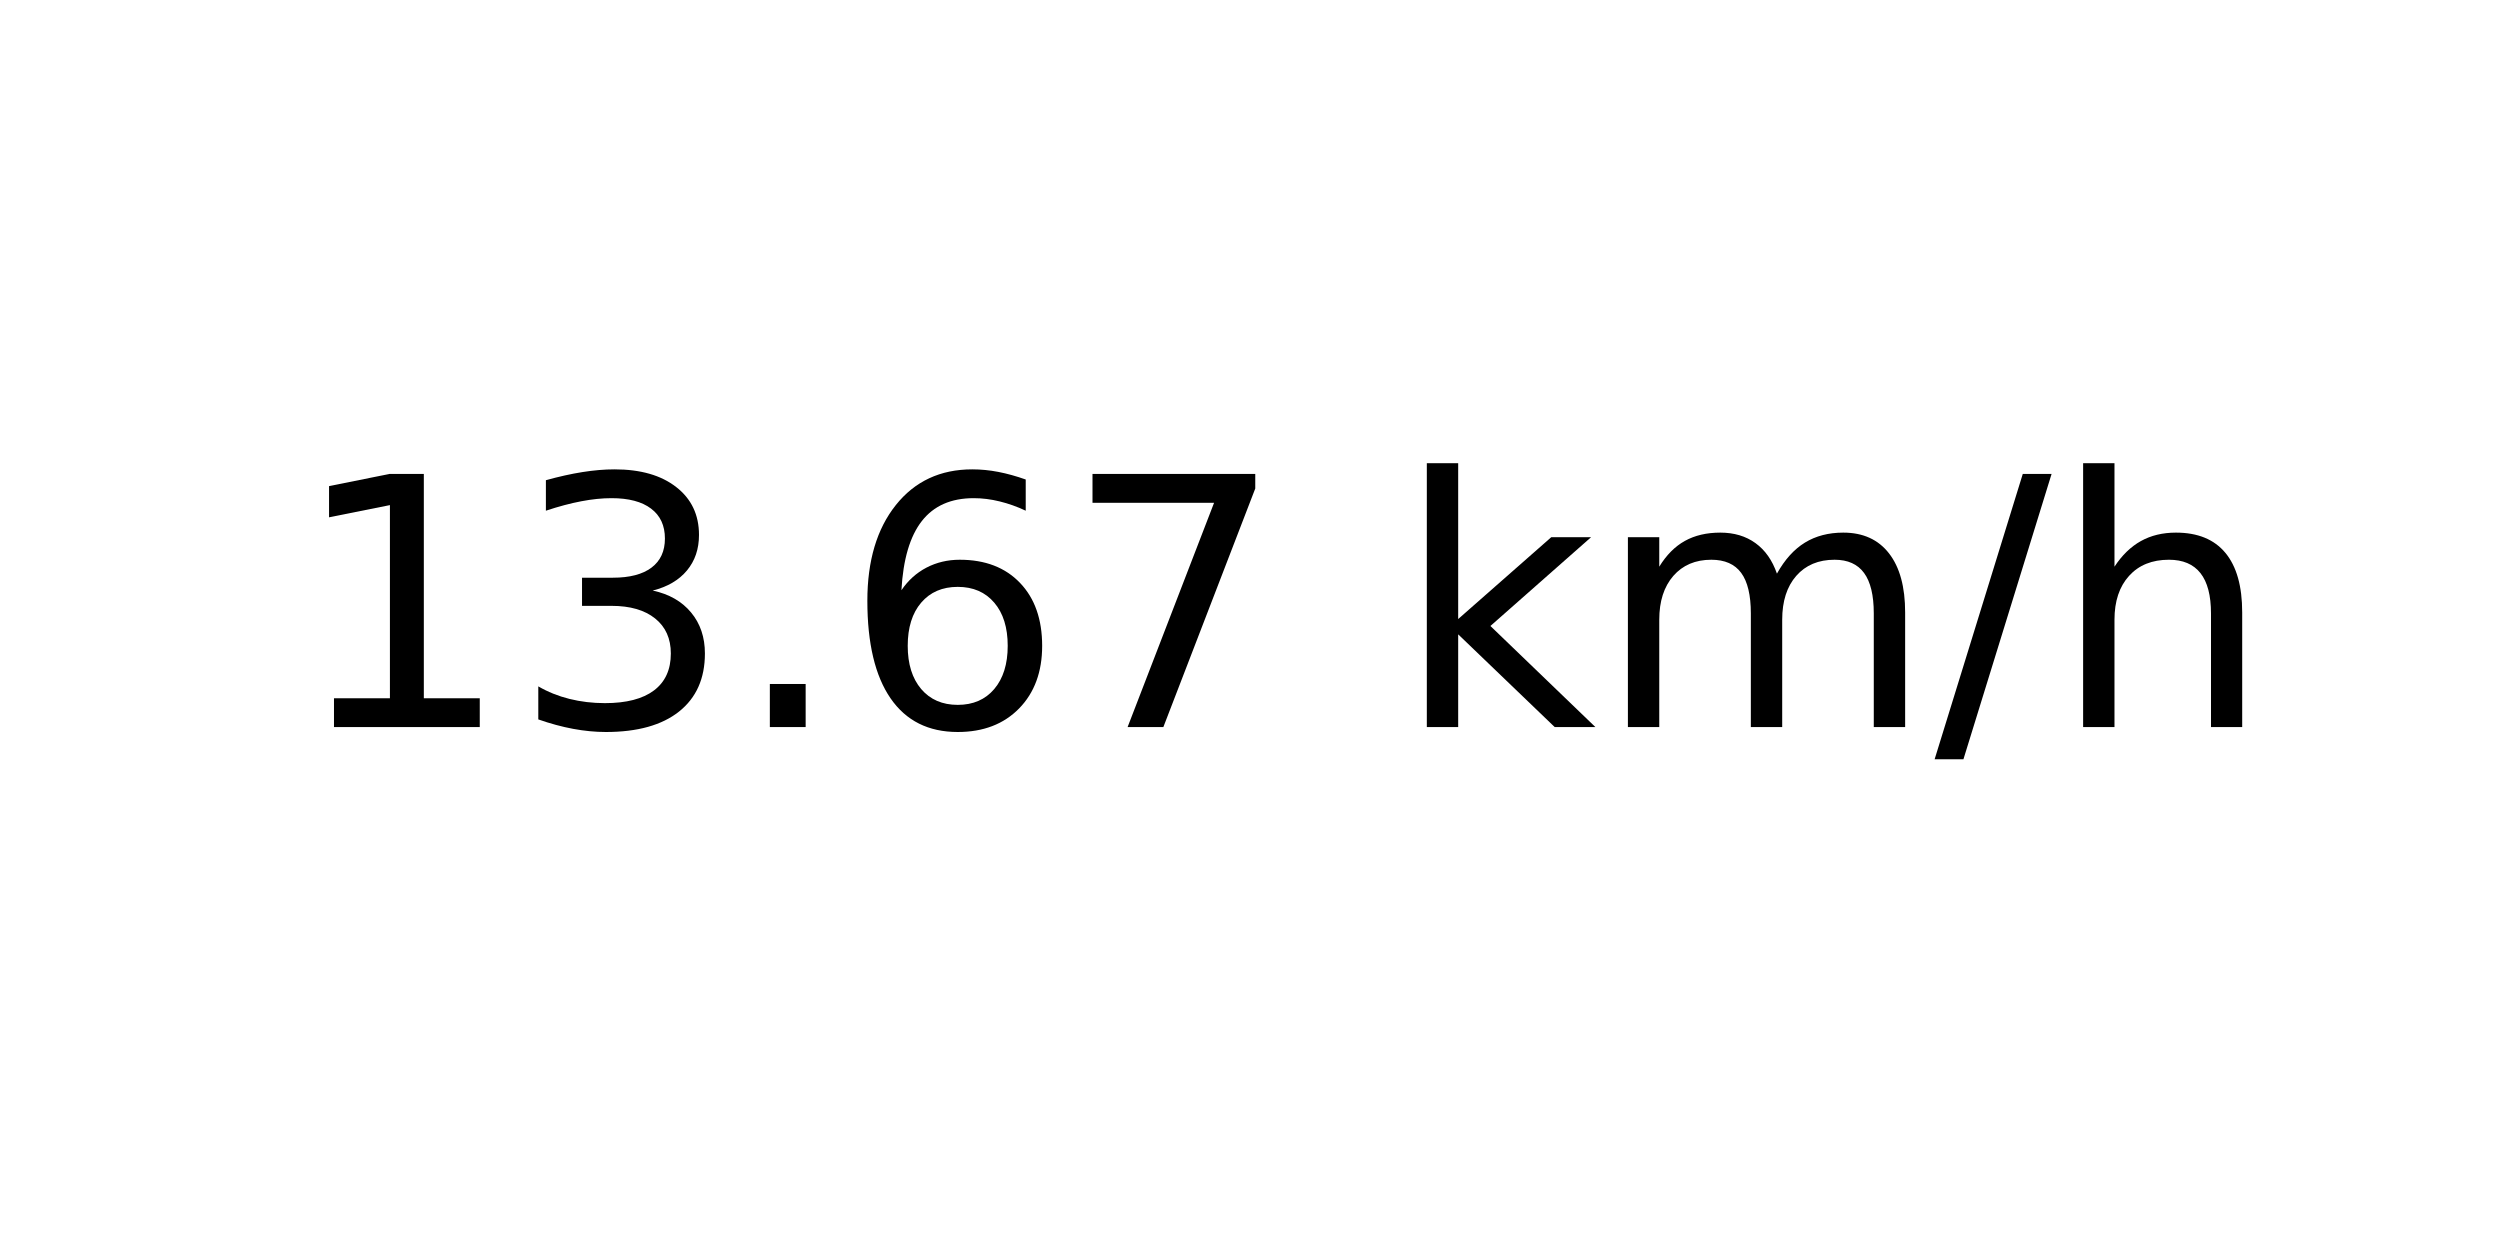
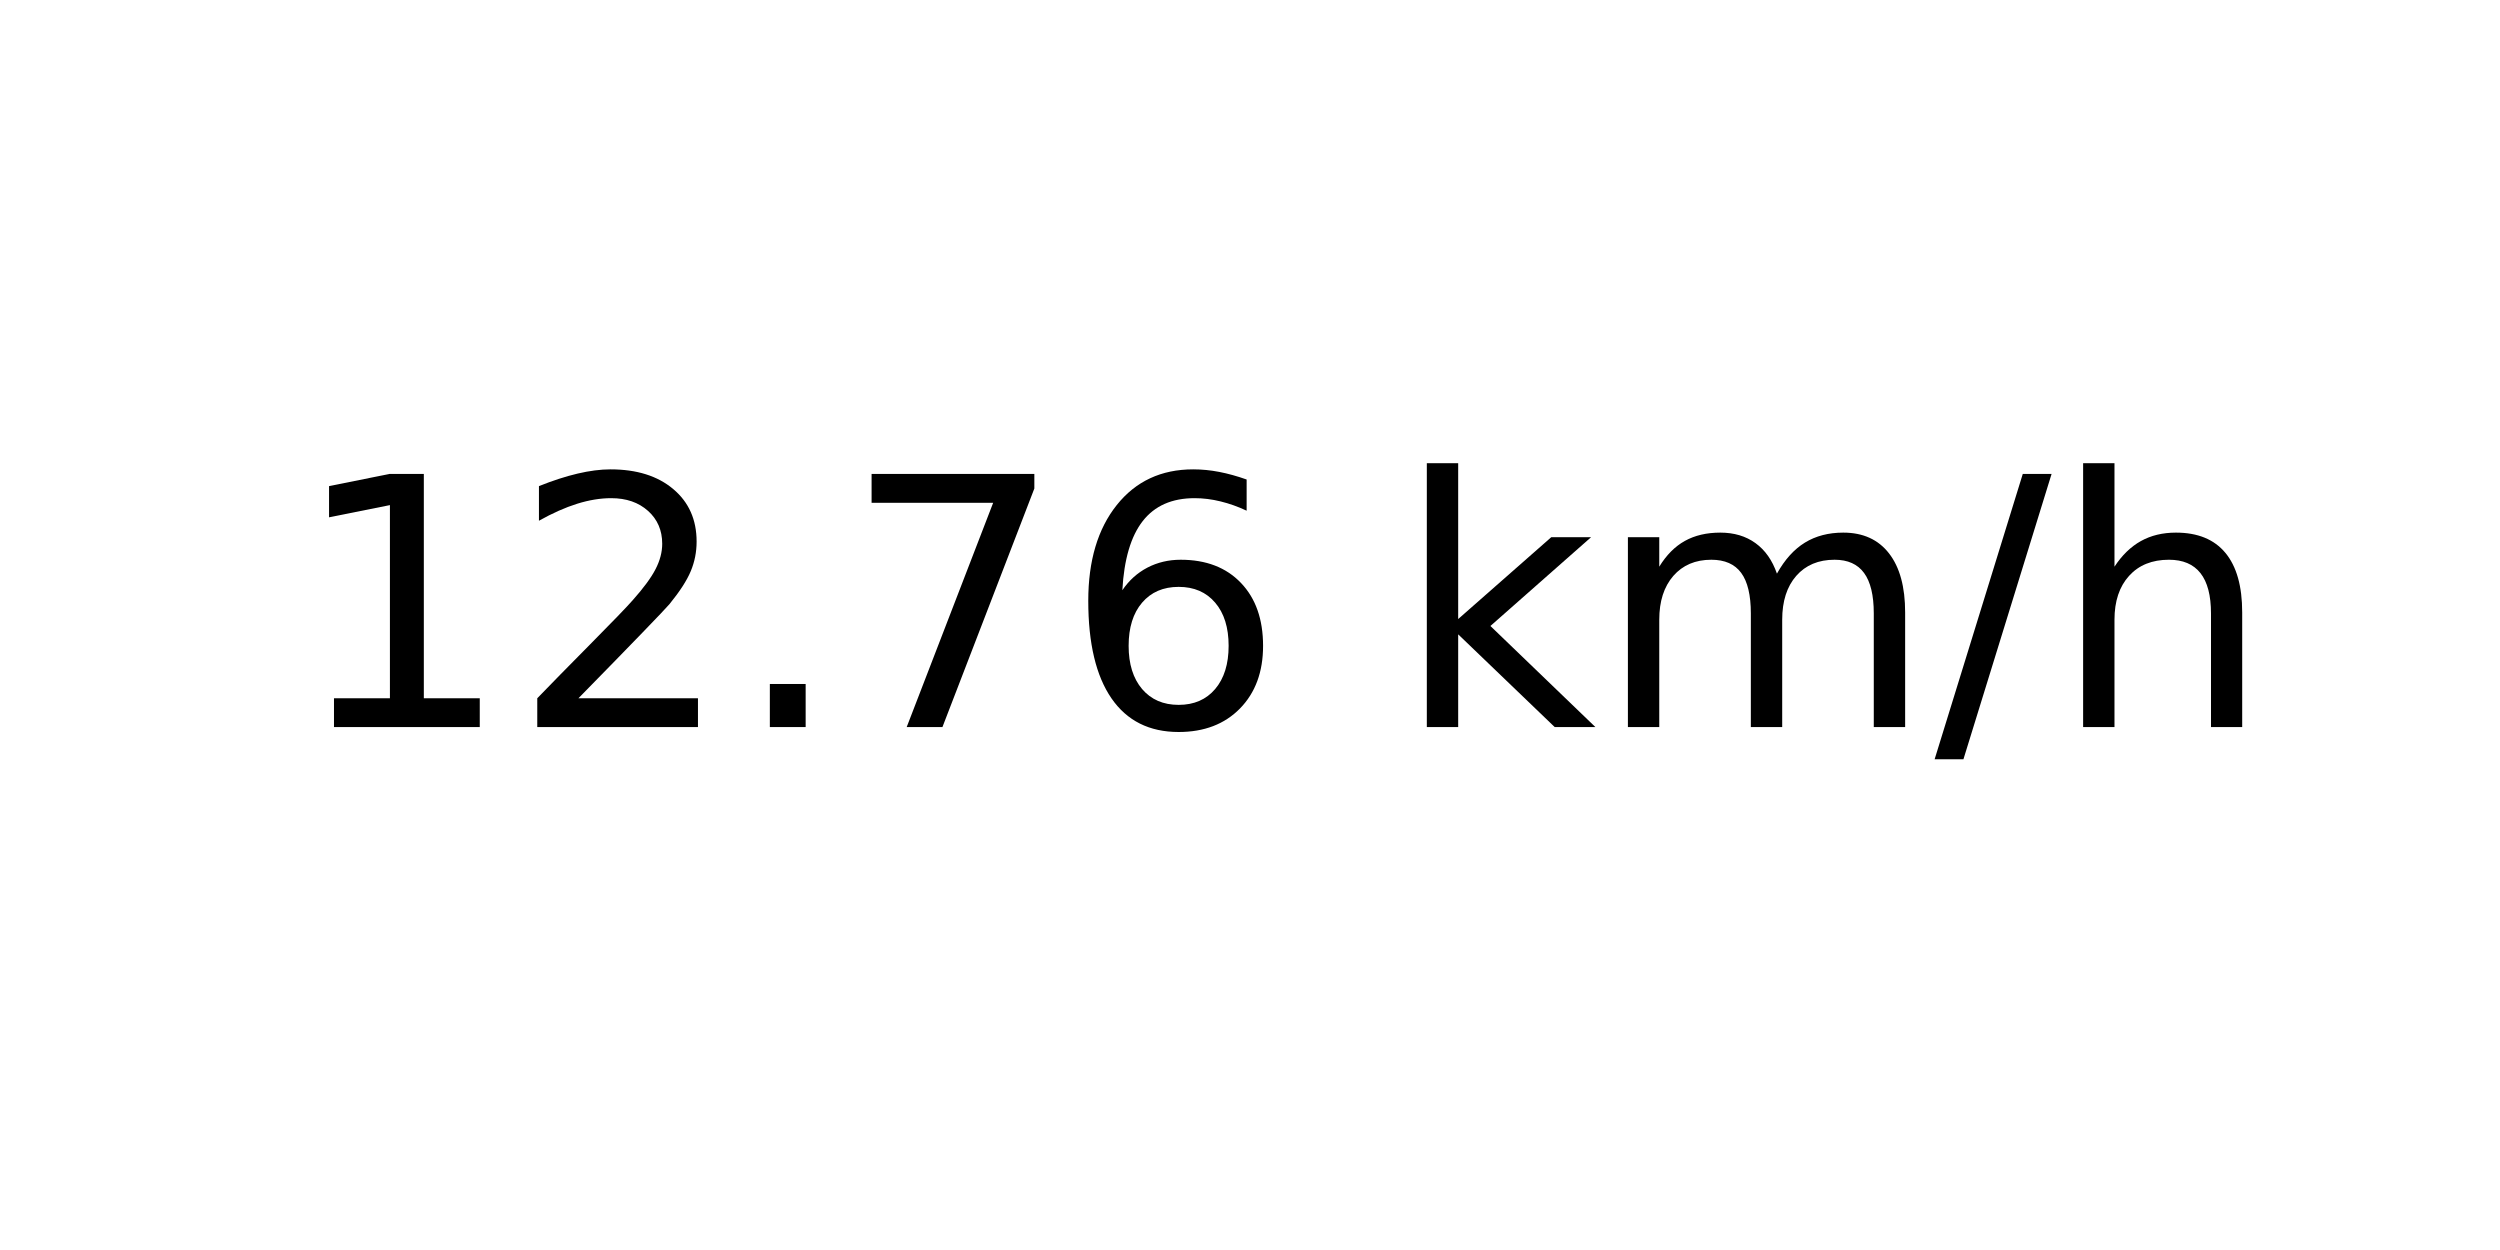
<svg xmlns="http://www.w3.org/2000/svg" xmlns:xlink="http://www.w3.org/1999/xlink" width="72pt" height="36pt" viewBox="0 0 72 36" version="1.1">
  <defs>
    <style type="text/css">*{stroke-linejoin: round; stroke-linecap: butt}</style>
  </defs>
  <g id="figure_1">
    <g id="axes_1">
      <g id="text_1">
        <g transform="translate(8.378125 20.93937) scale(0.1 -0.1)">
          <defs>
            <path id="DejaVuSans-31" d="M 794 531  L 1825 531  L 1825 4091  L 703 3866  L 703 4441  L 1819 4666  L 2450 4666  L 2450 531  L 3481 531  L 3481 0  L 794 0  L 794 531  z " transform="scale(0.015625)" />
-             <path id="DejaVuSans-33" d="M 2597 2516  Q 3050 2419 3304 2112  Q 3559 1806 3559 1356  Q 3559 666 3084 287  Q 2609 -91 1734 -91  Q 1441 -91 1130 -33  Q 819 25 488 141  L 488 750  Q 750 597 1062 519  Q 1375 441 1716 441  Q 2309 441 2620 675  Q 2931 909 2931 1356  Q 2931 1769 2642 2001  Q 2353 2234 1838 2234  L 1294 2234  L 1294 2753  L 1863 2753  Q 2328 2753 2575 2939  Q 2822 3125 2822 3475  Q 2822 3834 2567 4026  Q 2313 4219 1838 4219  Q 1578 4219 1281 4162  Q 984 4106 628 3988  L 628 4550  Q 988 4650 1302 4700  Q 1616 4750 1894 4750  Q 2613 4750 3031 4423  Q 3450 4097 3450 3541  Q 3450 3153 3228 2886  Q 3006 2619 2597 2516  z " transform="scale(0.015625)" />
+             <path id="DejaVuSans-32" d="M 1228 531  L 3431 531  L 3431 0  L 469 0  L 469 531  Q 828 903 1448 1529  Q 2069 2156 2228 2338  Q 2531 2678 2651 2914  Q 2772 3150 2772 3378  Q 2772 3750 2511 3984  Q 2250 4219 1831 4219  Q 1534 4219 1204 4116  Q 875 4013 500 3803  L 500 4441  Q 881 4594 1212 4672  Q 1544 4750 1819 4750  Q 2544 4750 2975 4387  Q 3406 4025 3406 3419  Q 3406 3131 3298 2873  Q 3191 2616 2906 2266  Q 2828 2175 2409 1742  Q 1991 1309 1228 531  z " transform="scale(0.015625)" />
            <path id="DejaVuSans-2e" d="M 684 794  L 1344 794  L 1344 0  L 684 0  L 684 794  z " transform="scale(0.015625)" />
+             <path id="DejaVuSans-37" d="M 525 4666  L 3525 4666  L 3525 4397  L 1831 0  L 1172 0  L 2766 4134  L 525 4134  L 525 4666  z " transform="scale(0.015625)" />
            <path id="DejaVuSans-36" d="M 2113 2584  Q 1688 2584 1439 2293  Q 1191 2003 1191 1497  Q 1191 994 1439 701  Q 1688 409 2113 409  Q 2538 409 2786 701  Q 3034 994 3034 1497  Q 3034 2003 2786 2293  Q 2538 2584 2113 2584  z M 3366 4563  L 3366 3988  Q 3128 4100 2886 4159  Q 2644 4219 2406 4219  Q 1781 4219 1451 3797  Q 1122 3375 1075 2522  Q 1259 2794 1537 2939  Q 1816 3084 2150 3084  Q 2853 3084 3261 2657  Q 3669 2231 3669 1497  Q 3669 778 3244 343  Q 2819 -91 2113 -91  Q 1303 -91 875 529  Q 447 1150 447 2328  Q 447 3434 972 4092  Q 1497 4750 2381 4750  Q 2619 4750 2861 4703  Q 3103 4656 3366 4563  z " transform="scale(0.015625)" />
-             <path id="DejaVuSans-37" d="M 525 4666  L 3525 4666  L 3525 4397  L 1831 0  L 1172 0  L 2766 4134  L 525 4134  L 525 4666  z " transform="scale(0.015625)" />
            <path id="DejaVuSans-20" transform="scale(0.015625)" />
            <path id="DejaVuSans-6b" d="M 581 4863  L 1159 4863  L 1159 1991  L 2875 3500  L 3609 3500  L 1753 1863  L 3688 0  L 2938 0  L 1159 1709  L 1159 0  L 581 0  L 581 4863  z " transform="scale(0.015625)" />
            <path id="DejaVuSans-6d" d="M 3328 2828  Q 3544 3216 3844 3400  Q 4144 3584 4550 3584  Q 5097 3584 5394 3201  Q 5691 2819 5691 2113  L 5691 0  L 5113 0  L 5113 2094  Q 5113 2597 4934 2840  Q 4756 3084 4391 3084  Q 3944 3084 3684 2787  Q 3425 2491 3425 1978  L 3425 0  L 2847 0  L 2847 2094  Q 2847 2600 2669 2842  Q 2491 3084 2119 3084  Q 1678 3084 1418 2786  Q 1159 2488 1159 1978  L 1159 0  L 581 0  L 581 3500  L 1159 3500  L 1159 2956  Q 1356 3278 1631 3431  Q 1906 3584 2284 3584  Q 2666 3584 2933 3390  Q 3200 3197 3328 2828  z " transform="scale(0.015625)" />
            <path id="DejaVuSans-2f" d="M 1625 4666  L 2156 4666  L 531 -594  L 0 -594  L 1625 4666  z " transform="scale(0.015625)" />
            <path id="DejaVuSans-68" d="M 3513 2113  L 3513 0  L 2938 0  L 2938 2094  Q 2938 2591 2744 2837  Q 2550 3084 2163 3084  Q 1697 3084 1428 2787  Q 1159 2491 1159 1978  L 1159 0  L 581 0  L 581 4863  L 1159 4863  L 1159 2956  Q 1366 3272 1645 3428  Q 1925 3584 2291 3584  Q 2894 3584 3203 3211  Q 3513 2838 3513 2113  z " transform="scale(0.015625)" />
          </defs>
          <use xlink:href="#DejaVuSans-31" />
-           <use xlink:href="#DejaVuSans-33" x="63.623" />
+           <use xlink:href="#DejaVuSans-32" x="63.623" />
          <use xlink:href="#DejaVuSans-2e" x="127.246" />
-           <use xlink:href="#DejaVuSans-36" x="159.033" />
-           <use xlink:href="#DejaVuSans-37" x="222.656" />
+           <use xlink:href="#DejaVuSans-37" x="159.033" />
+           <use xlink:href="#DejaVuSans-36" x="222.656" />
          <use xlink:href="#DejaVuSans-20" x="286.279" />
          <use xlink:href="#DejaVuSans-6b" x="318.066" />
          <use xlink:href="#DejaVuSans-6d" x="375.977" />
          <use xlink:href="#DejaVuSans-2f" x="473.389" />
          <use xlink:href="#DejaVuSans-68" x="507.08" />
        </g>
      </g>
    </g>
  </g>
</svg>
